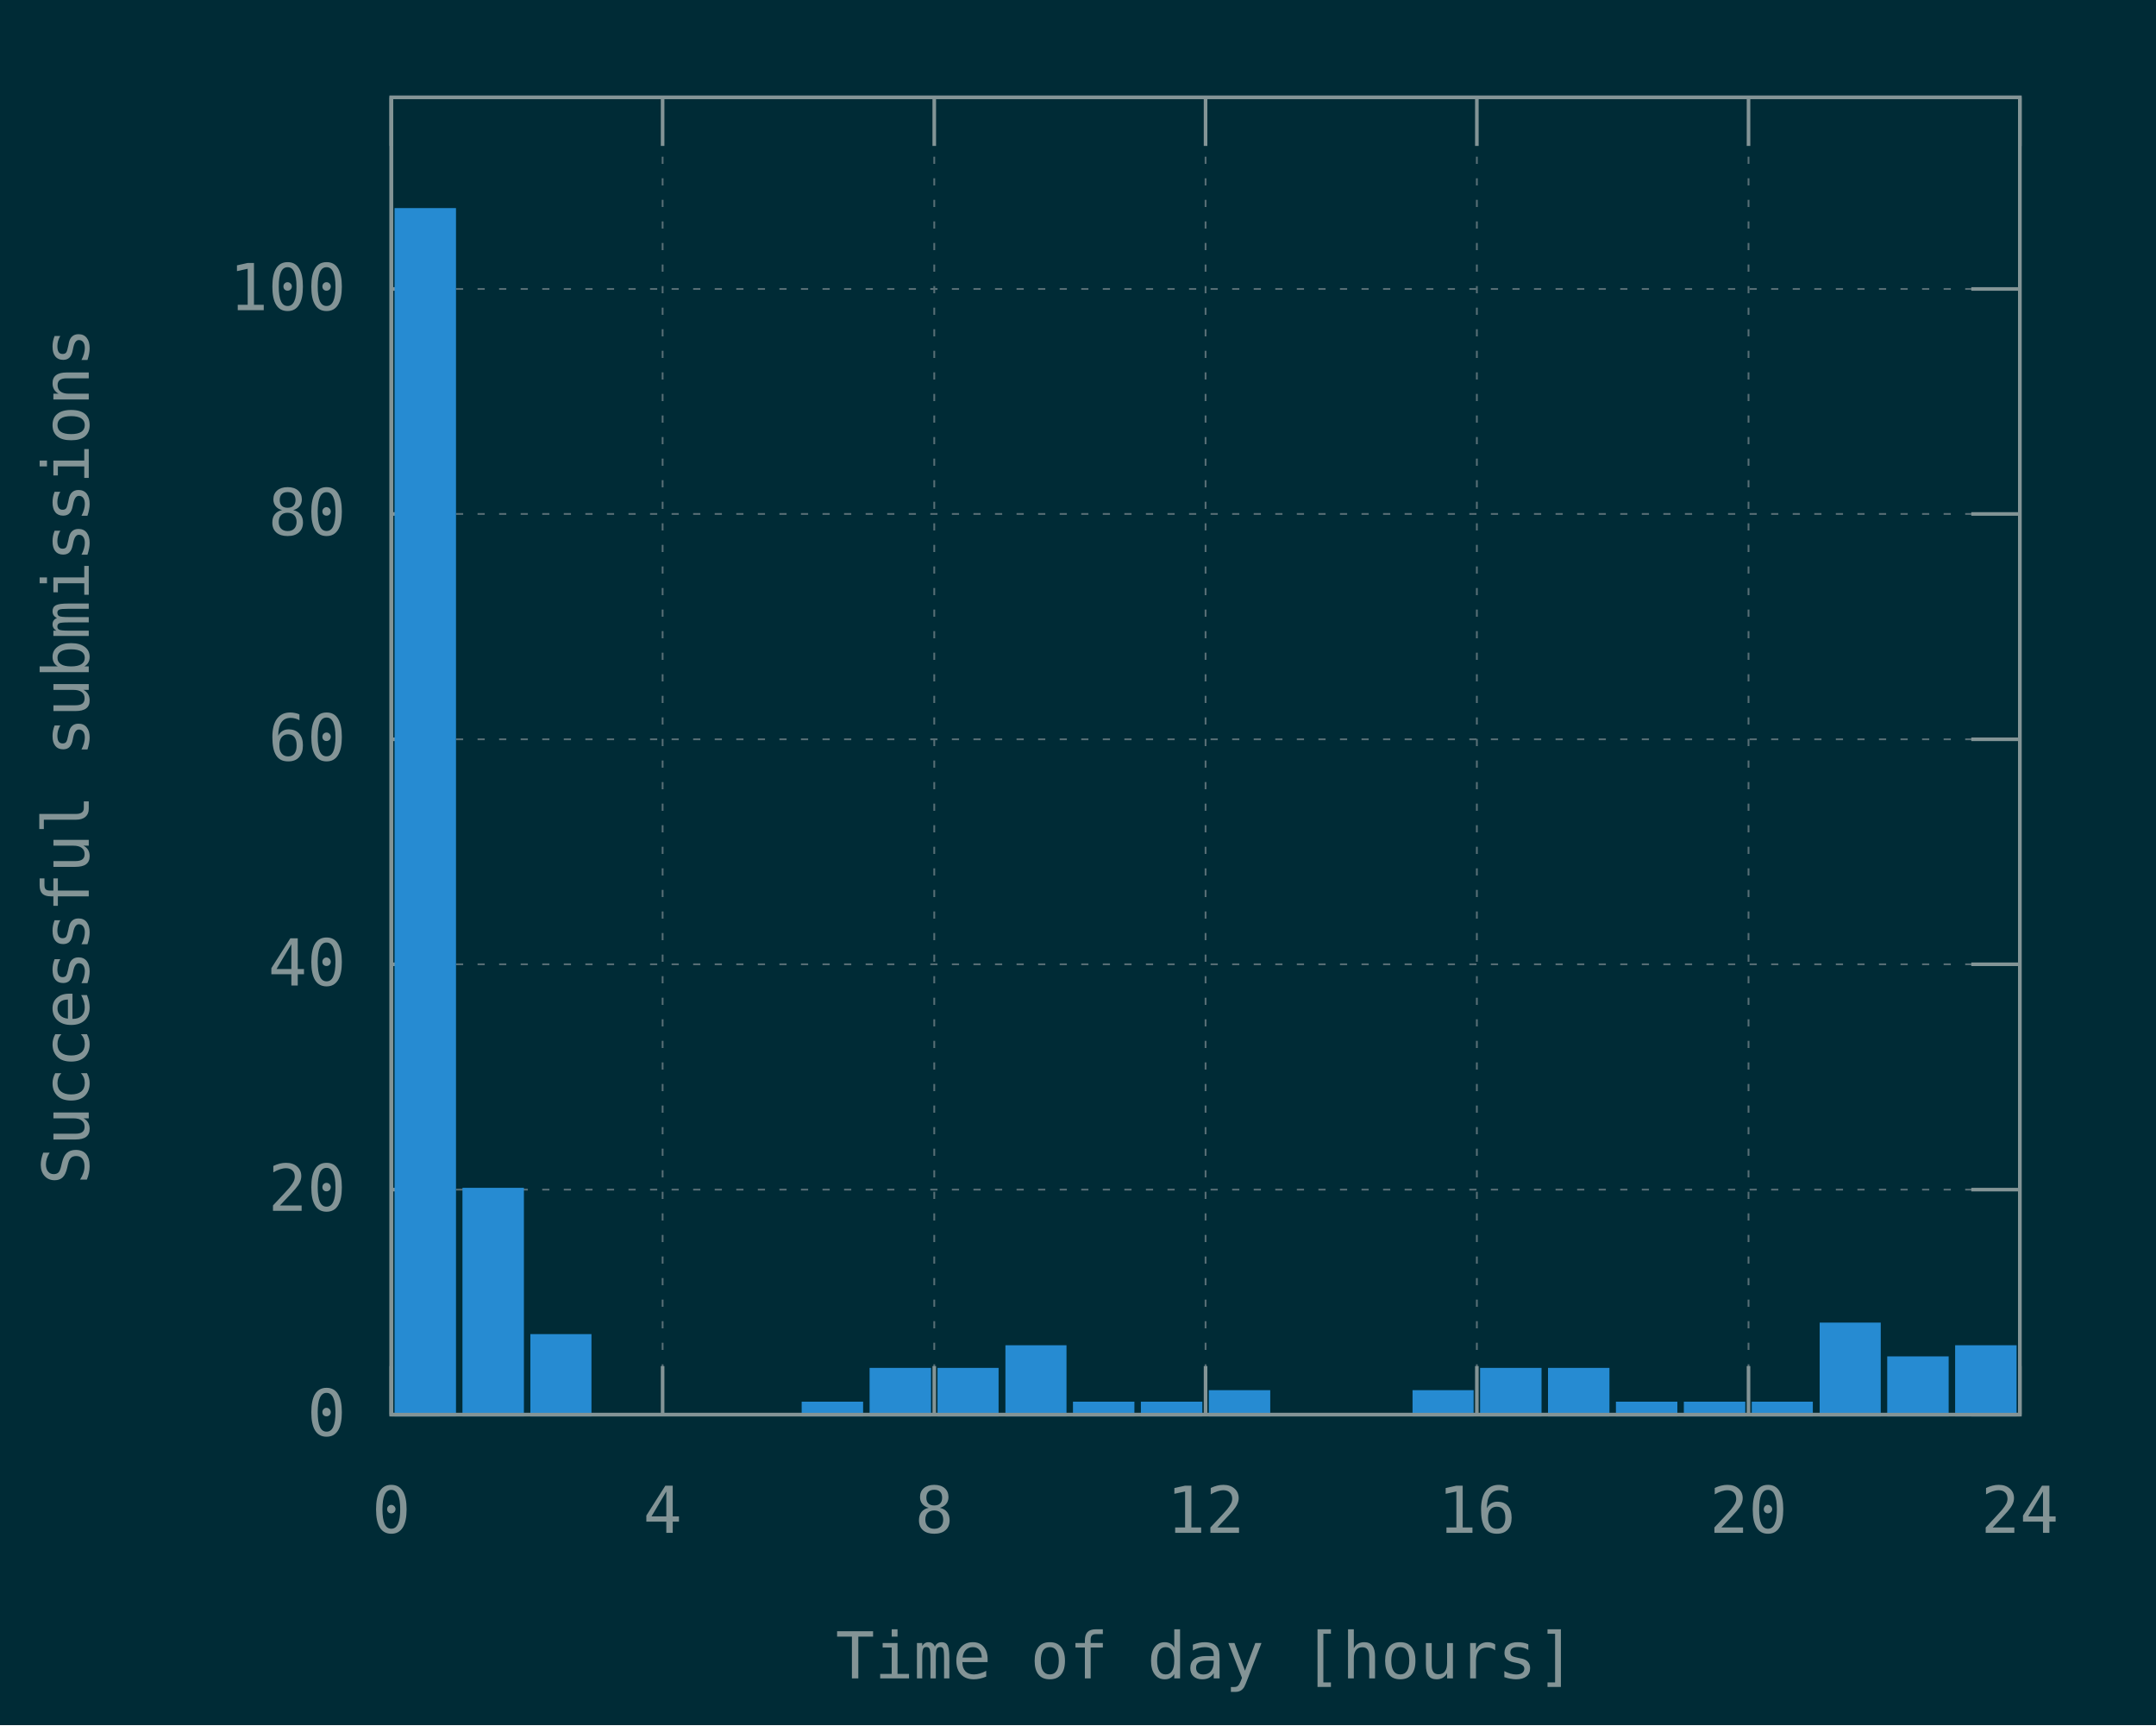
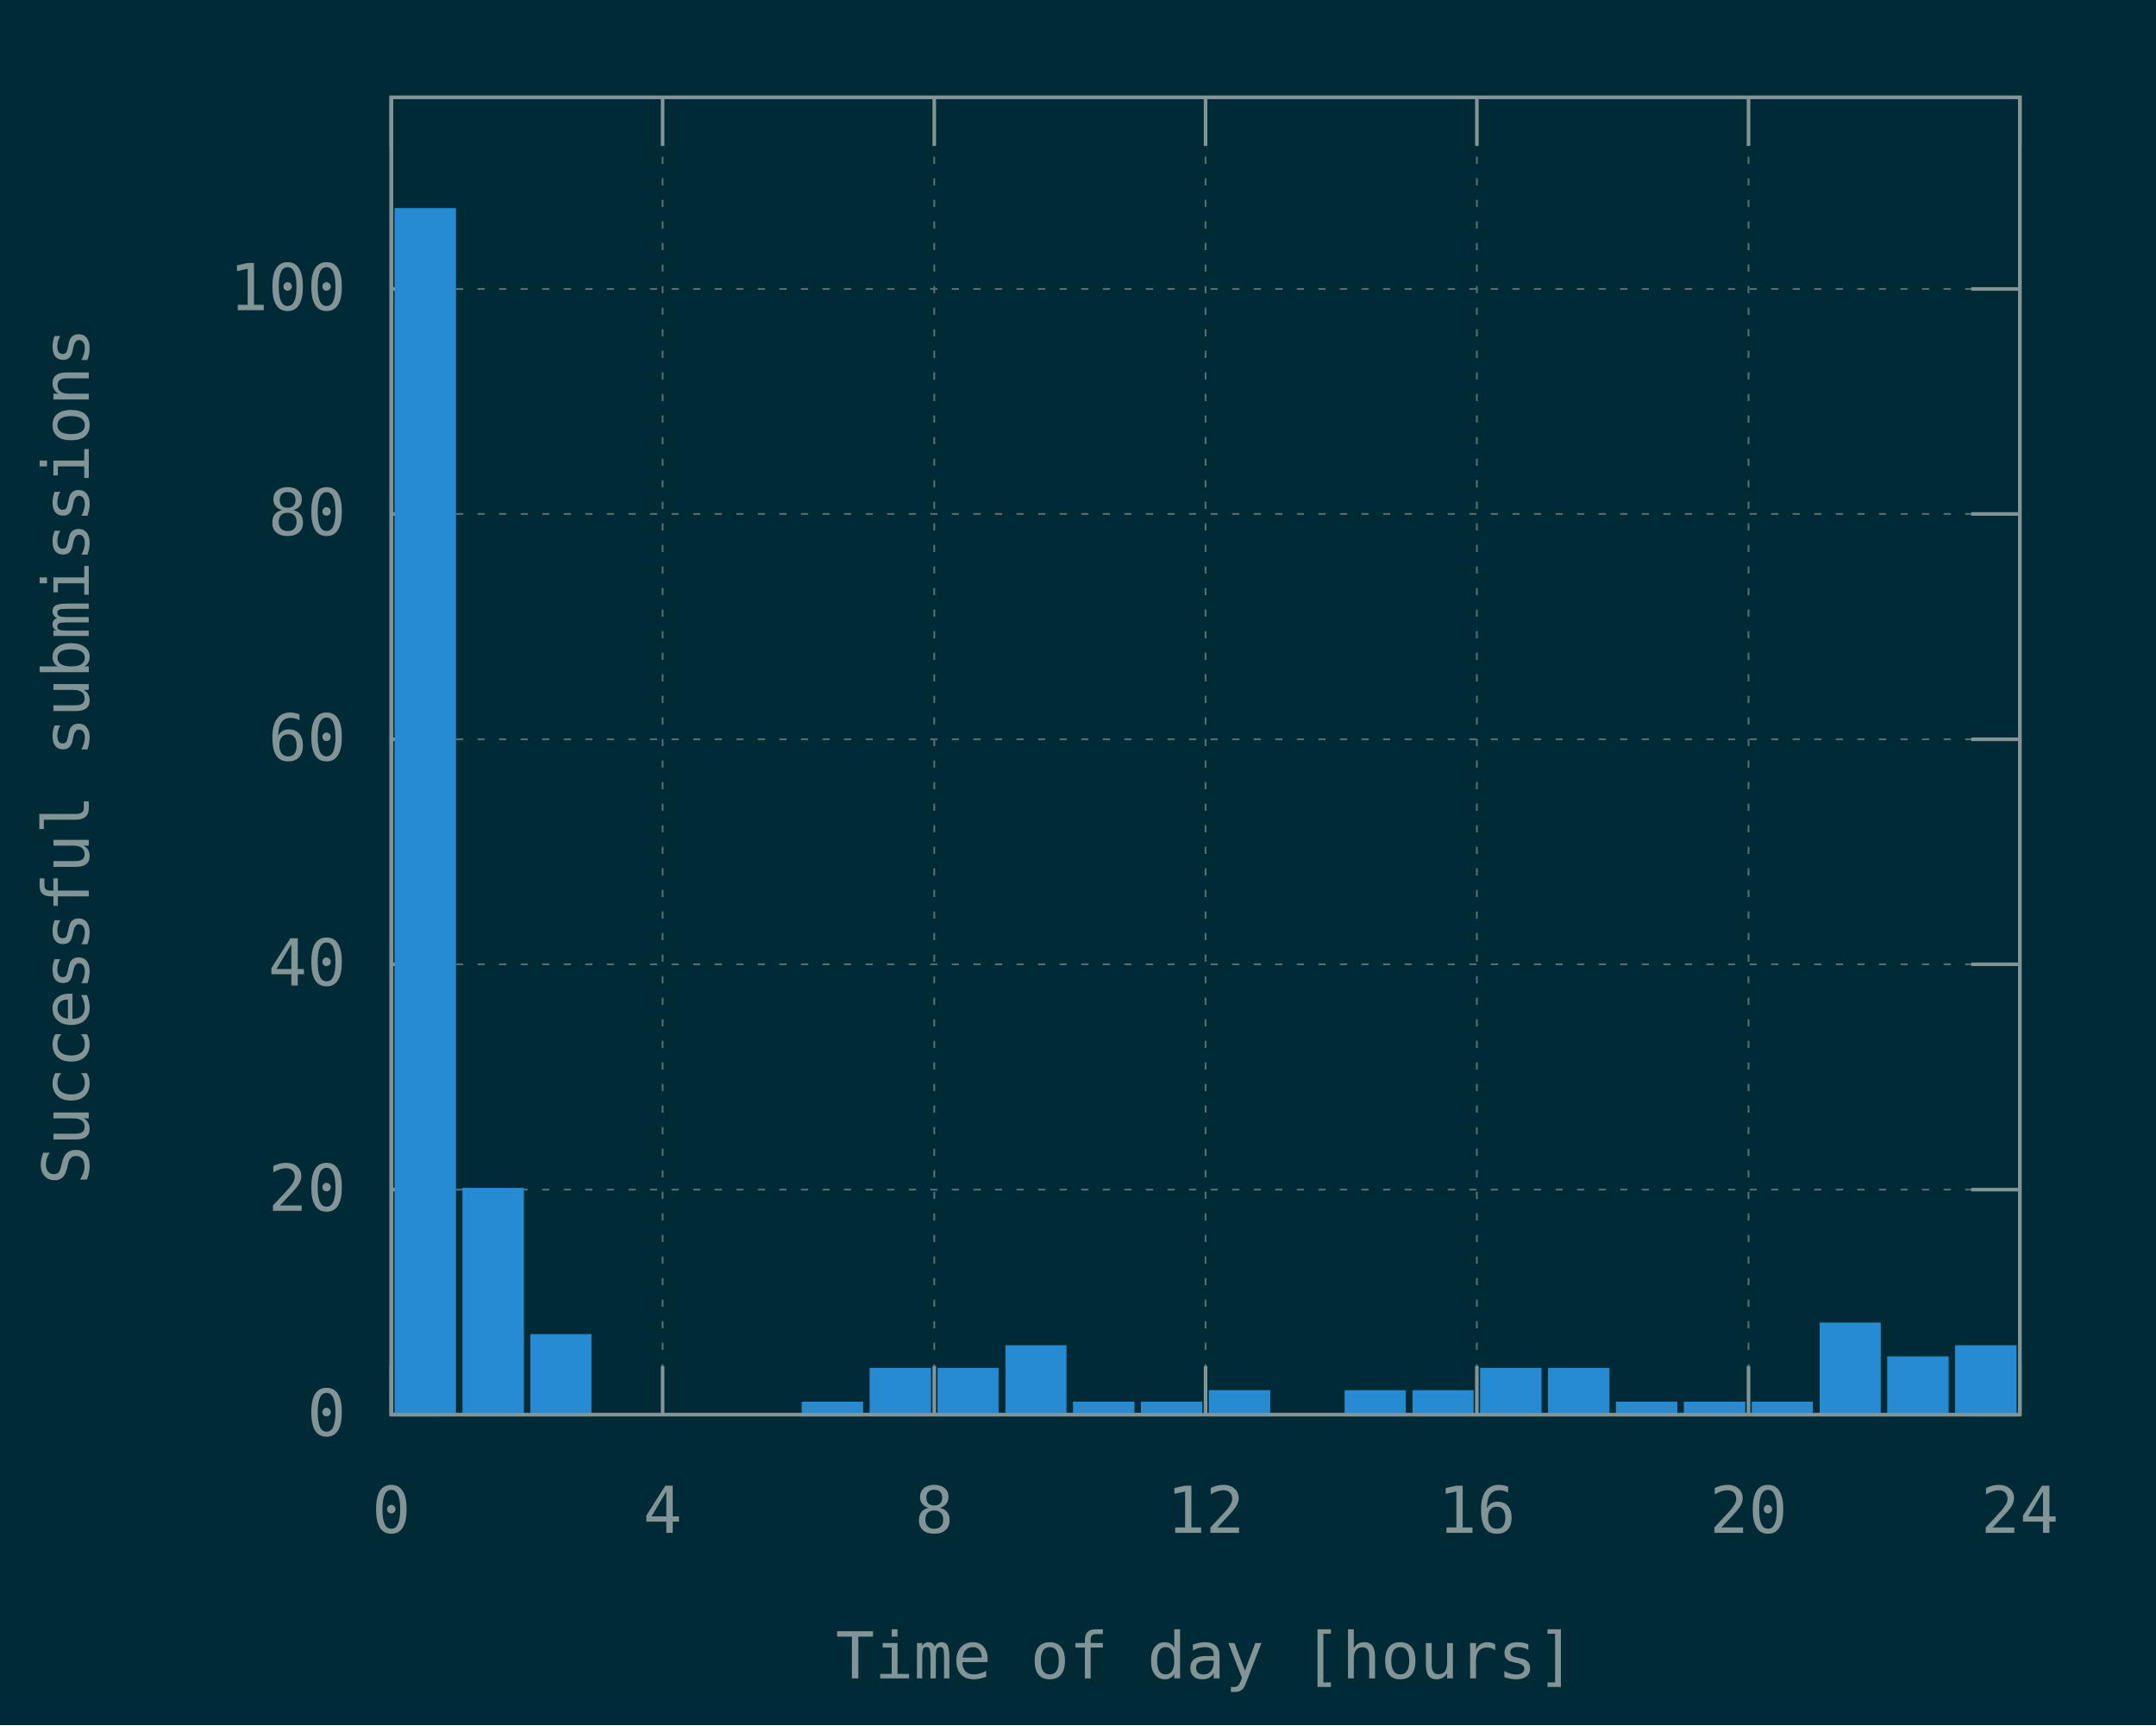
<svg xmlns="http://www.w3.org/2000/svg" xmlns:xlink="http://www.w3.org/1999/xlink" width="600" height="480" viewBox="0 0 600 480">
  <g id="gnuplot_canvas">
    <rect x="0" y="0" width="600" height="480" fill="#002b36" />
    <defs>
      <circle id="gpDot" r="0.5" stroke-width="0.5" />
      <path id="gpPt0" stroke-width="0.148" stroke="currentColor" d="M-1,0 h2 M0,-1 v2" />
      <path id="gpPt1" stroke-width="0.148" stroke="currentColor" d="M-1,-1 L1,1 M1,-1 L-1,1" />
      <path id="gpPt2" stroke-width="0.148" stroke="currentColor" d="M-1,0 L1,0 M0,-1 L0,1 M-1,-1 L1,1 M-1,1 L1,-1" />
      <rect id="gpPt3" stroke-width="0.148" stroke="currentColor" x="-1" y="-1" width="2" height="2" />
      <rect id="gpPt4" stroke-width="0.148" stroke="currentColor" fill="currentColor" x="-1" y="-1" width="2" height="2" />
      <circle id="gpPt5" stroke-width="0.148" stroke="currentColor" cx="0" cy="0" r="1" />
      <use xlink:href="#gpPt5" id="gpPt6" fill="currentColor" stroke="none" />
      <path id="gpPt7" stroke-width="0.148" stroke="currentColor" d="M0,-1.33 L-1.33,0.67 L1.33,0.67 z" />
      <use xlink:href="#gpPt7" id="gpPt8" fill="currentColor" stroke="none" />
      <use xlink:href="#gpPt7" id="gpPt9" stroke="currentColor" transform="rotate(180)" />
      <use xlink:href="#gpPt9" id="gpPt10" fill="currentColor" stroke="none" />
      <use xlink:href="#gpPt3" id="gpPt11" stroke="currentColor" transform="rotate(45)" />
      <use xlink:href="#gpPt11" id="gpPt12" fill="currentColor" stroke="none" />
      <path id="gpPt13" stroke-width="0.148" stroke="currentColor" d="M0,1.330 L1.265,0.411 L0.782,-1.067 L-0.782,-1.076 L-1.265,0.411 z" />
      <use xlink:href="#gpPt13" id="gpPt14" fill="currentColor" stroke="none" />
      <filter id="textbox" filterUnits="objectBoundingBox" x="0" y="0" height="1" width="1">
        <feFlood flood-color="#002B36" flood-opacity="1" result="bgnd" />
        <feComposite in="SourceGraphic" in2="bgnd" operator="atop" />
      </filter>
      <filter id="greybox" filterUnits="objectBoundingBox" x="0" y="0" height="1" width="1">
        <feFlood flood-color="lightgrey" flood-opacity="1" result="grey" />
        <feComposite in="SourceGraphic" in2="grey" operator="atop" />
      </filter>
    </defs>
    <g fill="none" color="#002B36" stroke="currentColor" stroke-width="1.00" stroke-linecap="butt" stroke-linejoin="miter">
</g>
    <g fill="none" color="black" stroke="currentColor" stroke-width="1.00" stroke-linecap="butt" stroke-linejoin="miter">
</g>
    <g fill="none" color="black" stroke="rgb(131, 148, 150)" stroke-width="0.50" stroke-linecap="butt" stroke-linejoin="miter">
</g>
    <g fill="none" color="gray" stroke="currentColor" stroke-width="0.50" stroke-linecap="butt" stroke-linejoin="miter">
      <path stroke="rgb( 88, 110, 117)" stroke-dasharray="2,4" class="gridline" d="M108.9,393.6 L562.1,393.6  " />
    </g>
    <g fill="none" color="gray" stroke="rgb( 88, 110, 117)" stroke-width="1.00" stroke-linecap="butt" stroke-linejoin="miter">
</g>
    <g fill="none" color="black" stroke="currentColor" stroke-width="1.00" stroke-linecap="butt" stroke-linejoin="miter">
      <path stroke="rgb(131, 148, 150)" d="M108.9,393.6 L122.4,393.6 M562.1,393.6 L548.6,393.6  " />
      <g transform="translate(96.3,399.5)" stroke="none" fill="rgb(131,148,150)" font-family="Inconsolata" font-size="18.00" text-anchor="end">
        <text>
          <tspan font-family="Inconsolata"> 0</tspan>
        </text>
      </g>
    </g>
    <g fill="none" color="black" stroke="currentColor" stroke-width="1.00" stroke-linecap="butt" stroke-linejoin="miter">
</g>
    <g fill="none" color="black" stroke="rgb(131, 148, 150)" stroke-width="0.50" stroke-linecap="butt" stroke-linejoin="miter">
</g>
    <g fill="none" color="gray" stroke="currentColor" stroke-width="0.50" stroke-linecap="butt" stroke-linejoin="miter">
      <path stroke="rgb( 88, 110, 117)" stroke-dasharray="2,4" class="gridline" d="M108.9,331.0 L562.1,331.0  " />
    </g>
    <g fill="none" color="gray" stroke="rgb( 88, 110, 117)" stroke-width="1.00" stroke-linecap="butt" stroke-linejoin="miter">
</g>
    <g fill="none" color="black" stroke="currentColor" stroke-width="1.00" stroke-linecap="butt" stroke-linejoin="miter">
      <path stroke="rgb(131, 148, 150)" d="M108.9,331.0 L122.4,331.0 M562.1,331.0 L548.6,331.0  " />
      <g transform="translate(96.3,336.9)" stroke="none" fill="rgb(131,148,150)" font-family="Inconsolata" font-size="18.00" text-anchor="end">
        <text>
          <tspan font-family="Inconsolata"> 20</tspan>
        </text>
      </g>
    </g>
    <g fill="none" color="black" stroke="currentColor" stroke-width="1.00" stroke-linecap="butt" stroke-linejoin="miter">
</g>
    <g fill="none" color="black" stroke="rgb(131, 148, 150)" stroke-width="0.50" stroke-linecap="butt" stroke-linejoin="miter">
</g>
    <g fill="none" color="gray" stroke="currentColor" stroke-width="0.50" stroke-linecap="butt" stroke-linejoin="miter">
      <path stroke="rgb( 88, 110, 117)" stroke-dasharray="2,4" class="gridline" d="M108.9,268.3 L562.1,268.3  " />
    </g>
    <g fill="none" color="gray" stroke="rgb( 88, 110, 117)" stroke-width="1.00" stroke-linecap="butt" stroke-linejoin="miter">
</g>
    <g fill="none" color="black" stroke="currentColor" stroke-width="1.00" stroke-linecap="butt" stroke-linejoin="miter">
      <path stroke="rgb(131, 148, 150)" d="M108.9,268.3 L122.4,268.3 M562.1,268.3 L548.6,268.3  " />
      <g transform="translate(96.3,274.2)" stroke="none" fill="rgb(131,148,150)" font-family="Inconsolata" font-size="18.00" text-anchor="end">
        <text>
          <tspan font-family="Inconsolata"> 40</tspan>
        </text>
      </g>
    </g>
    <g fill="none" color="black" stroke="currentColor" stroke-width="1.00" stroke-linecap="butt" stroke-linejoin="miter">
</g>
    <g fill="none" color="black" stroke="rgb(131, 148, 150)" stroke-width="0.50" stroke-linecap="butt" stroke-linejoin="miter">
</g>
    <g fill="none" color="gray" stroke="currentColor" stroke-width="0.50" stroke-linecap="butt" stroke-linejoin="miter">
      <path stroke="rgb( 88, 110, 117)" stroke-dasharray="2,4" class="gridline" d="M108.9,205.7 L562.1,205.7  " />
    </g>
    <g fill="none" color="gray" stroke="rgb( 88, 110, 117)" stroke-width="1.00" stroke-linecap="butt" stroke-linejoin="miter">
</g>
    <g fill="none" color="black" stroke="currentColor" stroke-width="1.00" stroke-linecap="butt" stroke-linejoin="miter">
      <path stroke="rgb(131, 148, 150)" d="M108.9,205.7 L122.4,205.7 M562.1,205.7 L548.6,205.7  " />
      <g transform="translate(96.3,211.6)" stroke="none" fill="rgb(131,148,150)" font-family="Inconsolata" font-size="18.00" text-anchor="end">
        <text>
          <tspan font-family="Inconsolata"> 60</tspan>
        </text>
      </g>
    </g>
    <g fill="none" color="black" stroke="currentColor" stroke-width="1.00" stroke-linecap="butt" stroke-linejoin="miter">
</g>
    <g fill="none" color="black" stroke="rgb(131, 148, 150)" stroke-width="0.50" stroke-linecap="butt" stroke-linejoin="miter">
</g>
    <g fill="none" color="gray" stroke="currentColor" stroke-width="0.50" stroke-linecap="butt" stroke-linejoin="miter">
      <path stroke="rgb( 88, 110, 117)" stroke-dasharray="2,4" class="gridline" d="M108.9,143.0 L562.1,143.0  " />
    </g>
    <g fill="none" color="gray" stroke="rgb( 88, 110, 117)" stroke-width="1.00" stroke-linecap="butt" stroke-linejoin="miter">
</g>
    <g fill="none" color="black" stroke="currentColor" stroke-width="1.00" stroke-linecap="butt" stroke-linejoin="miter">
      <path stroke="rgb(131, 148, 150)" d="M108.9,143.0 L122.4,143.0 M562.1,143.0 L548.6,143.0  " />
      <g transform="translate(96.3,148.9)" stroke="none" fill="rgb(131,148,150)" font-family="Inconsolata" font-size="18.00" text-anchor="end">
        <text>
          <tspan font-family="Inconsolata"> 80</tspan>
        </text>
      </g>
    </g>
    <g fill="none" color="black" stroke="currentColor" stroke-width="1.00" stroke-linecap="butt" stroke-linejoin="miter">
</g>
    <g fill="none" color="black" stroke="rgb(131, 148, 150)" stroke-width="0.50" stroke-linecap="butt" stroke-linejoin="miter">
</g>
    <g fill="none" color="gray" stroke="currentColor" stroke-width="0.50" stroke-linecap="butt" stroke-linejoin="miter">
      <path stroke="rgb( 88, 110, 117)" stroke-dasharray="2,4" class="gridline" d="M108.9,80.4 L562.1,80.4  " />
    </g>
    <g fill="none" color="gray" stroke="rgb( 88, 110, 117)" stroke-width="1.00" stroke-linecap="butt" stroke-linejoin="miter">
</g>
    <g fill="none" color="black" stroke="currentColor" stroke-width="1.00" stroke-linecap="butt" stroke-linejoin="miter">
      <path stroke="rgb(131, 148, 150)" d="M108.9,80.4 L122.4,80.4 M562.1,80.4 L548.6,80.4  " />
      <g transform="translate(96.3,86.3)" stroke="none" fill="rgb(131,148,150)" font-family="Inconsolata" font-size="18.00" text-anchor="end">
        <text>
          <tspan font-family="Inconsolata"> 100</tspan>
        </text>
      </g>
    </g>
    <g fill="none" color="black" stroke="currentColor" stroke-width="1.00" stroke-linecap="butt" stroke-linejoin="miter">
</g>
    <g fill="none" color="black" stroke="rgb(131, 148, 150)" stroke-width="0.50" stroke-linecap="butt" stroke-linejoin="miter">
</g>
    <g fill="none" color="gray" stroke="currentColor" stroke-width="0.50" stroke-linecap="butt" stroke-linejoin="miter">
      <path stroke="rgb( 88, 110, 117)" stroke-dasharray="2,4" class="gridline" d="M108.9,393.6 L108.9,27.1  " />
    </g>
    <g fill="none" color="gray" stroke="rgb( 88, 110, 117)" stroke-width="1.00" stroke-linecap="butt" stroke-linejoin="miter">
</g>
    <g fill="none" color="black" stroke="currentColor" stroke-width="1.00" stroke-linecap="butt" stroke-linejoin="miter">
      <path stroke="rgb(131, 148, 150)" d="M108.9,393.6 L108.9,380.1 M108.9,27.1 L108.9,40.6  " />
      <g transform="translate(108.9,426.5)" stroke="none" fill="rgb(131,148,150)" font-family="Inconsolata" font-size="18.00" text-anchor="middle">
        <text>
          <tspan font-family="Inconsolata"> 0</tspan>
        </text>
      </g>
    </g>
    <g fill="none" color="black" stroke="currentColor" stroke-width="1.00" stroke-linecap="butt" stroke-linejoin="miter">
</g>
    <g fill="none" color="black" stroke="rgb(131, 148, 150)" stroke-width="0.50" stroke-linecap="butt" stroke-linejoin="miter">
</g>
    <g fill="none" color="gray" stroke="currentColor" stroke-width="0.50" stroke-linecap="butt" stroke-linejoin="miter">
      <path stroke="rgb( 88, 110, 117)" stroke-dasharray="2,4" class="gridline" d="M184.4,393.6 L184.4,27.1  " />
    </g>
    <g fill="none" color="gray" stroke="rgb( 88, 110, 117)" stroke-width="1.00" stroke-linecap="butt" stroke-linejoin="miter">
</g>
    <g fill="none" color="black" stroke="currentColor" stroke-width="1.00" stroke-linecap="butt" stroke-linejoin="miter">
      <path stroke="rgb(131, 148, 150)" d="M184.4,393.6 L184.4,380.1 M184.4,27.1 L184.4,40.6  " />
      <g transform="translate(184.4,426.5)" stroke="none" fill="rgb(131,148,150)" font-family="Inconsolata" font-size="18.00" text-anchor="middle">
        <text>
          <tspan font-family="Inconsolata"> 4</tspan>
        </text>
      </g>
    </g>
    <g fill="none" color="black" stroke="currentColor" stroke-width="1.00" stroke-linecap="butt" stroke-linejoin="miter">
</g>
    <g fill="none" color="black" stroke="rgb(131, 148, 150)" stroke-width="0.50" stroke-linecap="butt" stroke-linejoin="miter">
</g>
    <g fill="none" color="gray" stroke="currentColor" stroke-width="0.50" stroke-linecap="butt" stroke-linejoin="miter">
      <path stroke="rgb( 88, 110, 117)" stroke-dasharray="2,4" class="gridline" d="M260.0,393.6 L260.0,27.1  " />
    </g>
    <g fill="none" color="gray" stroke="rgb( 88, 110, 117)" stroke-width="1.00" stroke-linecap="butt" stroke-linejoin="miter">
</g>
    <g fill="none" color="black" stroke="currentColor" stroke-width="1.00" stroke-linecap="butt" stroke-linejoin="miter">
      <path stroke="rgb(131, 148, 150)" d="M260.0,393.6 L260.0,380.1 M260.0,27.1 L260.0,40.6  " />
      <g transform="translate(260.0,426.5)" stroke="none" fill="rgb(131,148,150)" font-family="Inconsolata" font-size="18.00" text-anchor="middle">
        <text>
          <tspan font-family="Inconsolata"> 8</tspan>
        </text>
      </g>
    </g>
    <g fill="none" color="black" stroke="currentColor" stroke-width="1.00" stroke-linecap="butt" stroke-linejoin="miter">
</g>
    <g fill="none" color="black" stroke="rgb(131, 148, 150)" stroke-width="0.50" stroke-linecap="butt" stroke-linejoin="miter">
</g>
    <g fill="none" color="gray" stroke="currentColor" stroke-width="0.50" stroke-linecap="butt" stroke-linejoin="miter">
      <path stroke="rgb( 88, 110, 117)" stroke-dasharray="2,4" class="gridline" d="M335.5,393.6 L335.5,27.1  " />
    </g>
    <g fill="none" color="gray" stroke="rgb( 88, 110, 117)" stroke-width="1.00" stroke-linecap="butt" stroke-linejoin="miter">
</g>
    <g fill="none" color="black" stroke="currentColor" stroke-width="1.00" stroke-linecap="butt" stroke-linejoin="miter">
      <path stroke="rgb(131, 148, 150)" d="M335.5,393.6 L335.5,380.1 M335.5,27.1 L335.5,40.6  " />
      <g transform="translate(335.5,426.5)" stroke="none" fill="rgb(131,148,150)" font-family="Inconsolata" font-size="18.00" text-anchor="middle">
        <text>
          <tspan font-family="Inconsolata"> 12</tspan>
        </text>
      </g>
    </g>
    <g fill="none" color="black" stroke="currentColor" stroke-width="1.00" stroke-linecap="butt" stroke-linejoin="miter">
</g>
    <g fill="none" color="black" stroke="rgb(131, 148, 150)" stroke-width="0.50" stroke-linecap="butt" stroke-linejoin="miter">
</g>
    <g fill="none" color="gray" stroke="currentColor" stroke-width="0.50" stroke-linecap="butt" stroke-linejoin="miter">
      <path stroke="rgb( 88, 110, 117)" stroke-dasharray="2,4" class="gridline" d="M411.0,393.6 L411.0,27.1  " />
    </g>
    <g fill="none" color="gray" stroke="rgb( 88, 110, 117)" stroke-width="1.00" stroke-linecap="butt" stroke-linejoin="miter">
</g>
    <g fill="none" color="black" stroke="currentColor" stroke-width="1.00" stroke-linecap="butt" stroke-linejoin="miter">
      <path stroke="rgb(131, 148, 150)" d="M411.0,393.6 L411.0,380.1 M411.0,27.1 L411.0,40.6  " />
      <g transform="translate(411.0,426.5)" stroke="none" fill="rgb(131,148,150)" font-family="Inconsolata" font-size="18.00" text-anchor="middle">
        <text>
          <tspan font-family="Inconsolata"> 16</tspan>
        </text>
      </g>
    </g>
    <g fill="none" color="black" stroke="currentColor" stroke-width="1.00" stroke-linecap="butt" stroke-linejoin="miter">
</g>
    <g fill="none" color="black" stroke="rgb(131, 148, 150)" stroke-width="0.50" stroke-linecap="butt" stroke-linejoin="miter">
</g>
    <g fill="none" color="gray" stroke="currentColor" stroke-width="0.50" stroke-linecap="butt" stroke-linejoin="miter">
      <path stroke="rgb( 88, 110, 117)" stroke-dasharray="2,4" class="gridline" d="M486.6,393.6 L486.6,40.6 L486.6,27.1  " />
    </g>
    <g fill="none" color="gray" stroke="rgb( 88, 110, 117)" stroke-width="1.00" stroke-linecap="butt" stroke-linejoin="miter">
</g>
    <g fill="none" color="black" stroke="currentColor" stroke-width="1.00" stroke-linecap="butt" stroke-linejoin="miter">
      <path stroke="rgb(131, 148, 150)" d="M486.6,393.6 L486.6,380.1 M486.6,27.1 L486.6,40.6  " />
      <g transform="translate(486.6,426.5)" stroke="none" fill="rgb(131,148,150)" font-family="Inconsolata" font-size="18.00" text-anchor="middle">
        <text>
          <tspan font-family="Inconsolata"> 20</tspan>
        </text>
      </g>
    </g>
    <g fill="none" color="black" stroke="currentColor" stroke-width="1.00" stroke-linecap="butt" stroke-linejoin="miter">
</g>
    <g fill="none" color="black" stroke="rgb(131, 148, 150)" stroke-width="0.50" stroke-linecap="butt" stroke-linejoin="miter">
</g>
    <g fill="none" color="gray" stroke="currentColor" stroke-width="0.50" stroke-linecap="butt" stroke-linejoin="miter">
      <path stroke="rgb( 88, 110, 117)" stroke-dasharray="2,4" class="gridline" d="M562.1,393.6 L562.1,27.1  " />
    </g>
    <g fill="none" color="gray" stroke="rgb( 88, 110, 117)" stroke-width="1.00" stroke-linecap="butt" stroke-linejoin="miter">
</g>
    <g fill="none" color="black" stroke="currentColor" stroke-width="1.00" stroke-linecap="butt" stroke-linejoin="miter">
      <path stroke="rgb(131, 148, 150)" d="M562.1,393.6 L562.1,380.1 M562.1,27.1 L562.1,40.6  " />
      <g transform="translate(562.1,426.5)" stroke="none" fill="rgb(131,148,150)" font-family="Inconsolata" font-size="18.00" text-anchor="middle">
        <text>
          <tspan font-family="Inconsolata"> 24</tspan>
        </text>
      </g>
    </g>
    <g fill="none" color="black" stroke="currentColor" stroke-width="1.00" stroke-linecap="butt" stroke-linejoin="miter">
</g>
    <g fill="none" color="black" stroke="currentColor" stroke-width="1.00" stroke-linecap="butt" stroke-linejoin="miter">
      <path stroke="rgb(131, 148, 150)" d="M108.9,27.1 L108.9,393.6 L562.1,393.6 L562.1,27.1 L108.9,27.1 Z  " />
    </g>
    <g fill="none" color="black" stroke="currentColor" stroke-width="1.00" stroke-linecap="butt" stroke-linejoin="miter">
      <g transform="translate(24.7,210.4) rotate(270)" stroke="none" fill="rgb(131,148,150)" font-family="Inconsolata" font-size="18.00" text-anchor="middle">
        <text>
          <tspan font-family="Inconsolata">Successful submissions</tspan>
        </text>
      </g>
    </g>
    <g fill="none" color="black" stroke="currentColor" stroke-width="1.00" stroke-linecap="butt" stroke-linejoin="miter">
      <g transform="translate(335.5,467.0)" stroke="none" fill="rgb(131,148,150)" font-family="Inconsolata" font-size="18.00" text-anchor="middle">
        <text>
          <tspan font-family="Inconsolata">Time of day [hours]</tspan>
        </text>
      </g>
    </g>
    <g fill="none" color="black" stroke="currentColor" stroke-width="1.00" stroke-linecap="butt" stroke-linejoin="miter">
</g>
    <g id="gnuplot_plot_1">
      <g fill="none" color="black" stroke="currentColor" stroke-width="1.00" stroke-linecap="butt" stroke-linejoin="miter">
        <g stroke="none" shape-rendering="crispEdges">
          <polygon fill="rgb( 38, 139, 210)" points="110.3,393.6 126.5,393.6 126.5,58.3 110.3,58.3 " />
        </g>
        <path stroke="rgb( 38, 139, 210)" d="M110.3,393.6 L110.3,58.4 L126.4,58.4 L126.4,393.6 L110.3,393.6 Z  " />
        <g stroke="none" shape-rendering="crispEdges">
          <polygon fill="rgb( 38, 139, 210)" points="129.2,393.6 145.4,393.6 145.4,330.9 129.2,330.9 " />
        </g>
        <path stroke="rgb( 38, 139, 210)" d="M129.2,393.6 L129.2,331.0 L145.3,331.0 L145.3,393.6 L129.2,393.6 Z  " />
        <g stroke="none" shape-rendering="crispEdges">
          <polygon fill="rgb( 38, 139, 210)" points="148.1,393.6 164.2,393.6 164.2,371.6 148.1,371.6 " />
        </g>
        <path stroke="rgb( 38, 139, 210)" d="M148.1,393.6 L148.1,371.7 L164.1,371.7 L164.1,393.6 L148.1,393.6 Z  " />
        <g stroke="none" shape-rendering="crispEdges">
          <polygon fill="rgb( 38, 139, 210)" points="223.6,393.6 239.8,393.6 239.8,390.4 223.6,390.4 " />
        </g>
        <path stroke="rgb( 38, 139, 210)" d="M223.6,393.6 L223.6,390.5 L239.7,390.5 L239.7,393.6 L223.6,393.6 Z  " />
        <g stroke="none" shape-rendering="crispEdges">
          <polygon fill="rgb( 38, 139, 210)" points="242.5,393.6 258.7,393.6 258.7,381.0 242.5,381.0 " />
        </g>
        <path stroke="rgb( 38, 139, 210)" d="M242.5,393.6 L242.5,381.1 L258.6,381.1 L258.6,393.6 L242.5,393.6 Z  " />
        <g stroke="none" shape-rendering="crispEdges">
          <polygon fill="rgb( 38, 139, 210)" points="261.4,393.6 277.5,393.6 277.5,381.0 261.4,381.0 " />
        </g>
        <path stroke="rgb( 38, 139, 210)" d="M261.4,393.6 L261.4,381.1 L277.4,381.1 L277.4,393.6 L261.4,393.6 Z  " />
        <g stroke="none" shape-rendering="crispEdges">
          <polygon fill="rgb( 38, 139, 210)" points="280.3,393.6 296.4,393.6 296.4,374.7 280.3,374.7 " />
        </g>
        <path stroke="rgb( 38, 139, 210)" d="M280.3,393.6 L280.3,374.8 L296.3,374.8 L296.3,393.6 L280.3,393.6 Z  " />
        <g stroke="none" shape-rendering="crispEdges">
          <polygon fill="rgb( 38, 139, 210)" points="299.1,393.6 315.3,393.6 315.3,390.4 299.1,390.4 " />
        </g>
        <path stroke="rgb( 38, 139, 210)" d="M299.1,393.6 L299.1,390.5 L315.2,390.5 L315.2,393.6 L299.1,393.6 Z  " />
        <g stroke="none" shape-rendering="crispEdges">
          <polygon fill="rgb( 38, 139, 210)" points="318.0,393.6 334.2,393.6 334.2,390.4 318.0,390.4 " />
        </g>
        <path stroke="rgb( 38, 139, 210)" d="M318.0,393.6 L318.0,390.5 L334.1,390.5 L334.1,393.6 L318.0,393.6 Z  " />
        <g stroke="none" shape-rendering="crispEdges">
          <polygon fill="rgb( 38, 139, 210)" points="336.9,393.6 353.1,393.6 353.1,387.2 336.9,387.2 " />
        </g>
        <path stroke="rgb( 38, 139, 210)" d="M336.9,393.6 L336.9,387.3 L353.0,387.3 L353.0,393.6 L336.9,393.6 Z  " />
        <g stroke="none" shape-rendering="crispEdges">
+           <polygon fill="rgb( 38, 139, 210)" points="374.7,393.6 390.8,393.6 390.8,387.2 374.7,387.2 " />
+         </g>
+         <path stroke="rgb( 38, 139, 210)" d="M374.7,393.6 L374.7,387.3 L390.7,387.3 L390.7,393.6 L374.7,393.6 Z  " />
+         <g stroke="none" shape-rendering="crispEdges">
          <polygon fill="rgb( 38, 139, 210)" points="393.6,393.6 409.7,393.6 409.7,387.2 393.6,387.2 " />
        </g>
        <path stroke="rgb( 38, 139, 210)" d="M393.6,393.6 L393.6,387.3 L409.6,387.3 L409.6,393.6 L393.6,393.6 Z  " />
        <g stroke="none" shape-rendering="crispEdges">
          <polygon fill="rgb( 38, 139, 210)" points="412.4,393.6 428.6,393.6 428.6,381.0 412.4,381.0 " />
        </g>
        <path stroke="rgb( 38, 139, 210)" d="M412.4,393.6 L412.4,381.1 L428.5,381.1 L428.5,393.6 L412.4,393.6 Z  " />
        <g stroke="none" shape-rendering="crispEdges">
          <polygon fill="rgb( 38, 139, 210)" points="431.3,393.6 447.5,393.6 447.5,381.0 431.3,381.0 " />
        </g>
        <path stroke="rgb( 38, 139, 210)" d="M431.3,393.6 L431.3,381.1 L447.4,381.1 L447.4,393.6 L431.3,393.6 Z  " />
        <g stroke="none" shape-rendering="crispEdges">
          <polygon fill="rgb( 38, 139, 210)" points="450.2,393.6 466.4,393.6 466.4,390.4 450.2,390.4 " />
        </g>
        <path stroke="rgb( 38, 139, 210)" d="M450.2,393.6 L450.2,390.5 L466.3,390.5 L466.3,393.6 L450.2,393.6 Z  " />
        <g stroke="none" shape-rendering="crispEdges">
          <polygon fill="rgb( 38, 139, 210)" points="469.1,393.6 485.3,393.6 485.3,390.4 469.1,390.4 " />
        </g>
        <path stroke="rgb( 38, 139, 210)" d="M469.1,393.6 L469.1,390.5 L485.2,390.5 L485.2,393.6 L469.1,393.6 Z  " />
        <g stroke="none" shape-rendering="crispEdges">
          <polygon fill="rgb( 38, 139, 210)" points="488.0,393.6 504.1,393.6 504.1,390.4 488.0,390.4 " />
        </g>
        <path stroke="rgb( 38, 139, 210)" d="M488.0,393.6 L488.0,390.5 L504.0,390.5 L504.0,393.6 L488.0,393.6 Z  " />
        <g stroke="none" shape-rendering="crispEdges">
          <polygon fill="rgb( 38, 139, 210)" points="506.9,393.6 523.0,393.6 523.0,368.4 506.9,368.4 " />
        </g>
        <path stroke="rgb( 38, 139, 210)" d="M506.9,393.6 L506.9,368.5 L522.9,368.5 L522.9,393.6 L506.9,393.6 Z  " />
        <g stroke="none" shape-rendering="crispEdges">
          <polygon fill="rgb( 38, 139, 210)" points="525.7,393.6 541.9,393.6 541.9,377.8 525.7,377.8 " />
        </g>
        <path stroke="rgb( 38, 139, 210)" d="M525.7,393.6 L525.7,377.9 L541.8,377.9 L541.8,393.6 L525.7,393.6 Z  " />
        <g stroke="none" shape-rendering="crispEdges">
          <polygon fill="rgb( 38, 139, 210)" points="544.6,393.6 560.8,393.6 560.8,374.7 544.6,374.7 " />
        </g>
        <path stroke="rgb( 38, 139, 210)" d="M544.6,393.6 L544.6,374.8 L560.7,374.8 L560.7,393.6 L544.6,393.6 Z  " />
      </g>
    </g>
    <g fill="none" color="#002B36" stroke="rgb( 38, 139, 210)" stroke-width="2.00" stroke-linecap="butt" stroke-linejoin="miter">
</g>
    <g fill="none" color="black" stroke="currentColor" stroke-width="2.00" stroke-linecap="butt" stroke-linejoin="miter">
</g>
    <g fill="none" color="black" stroke="black" stroke-width="1.00" stroke-linecap="butt" stroke-linejoin="miter">
</g>
    <g fill="none" color="black" stroke="currentColor" stroke-width="1.00" stroke-linecap="butt" stroke-linejoin="miter">
      <path stroke="rgb(131, 148, 150)" d="M108.9,27.1 L108.9,393.6 L562.1,393.6 L562.1,27.1 L108.9,27.1 Z  " />
    </g>
    <g fill="none" color="black" stroke="currentColor" stroke-width="1.00" stroke-linecap="butt" stroke-linejoin="miter">
</g>
  </g>
</svg>
